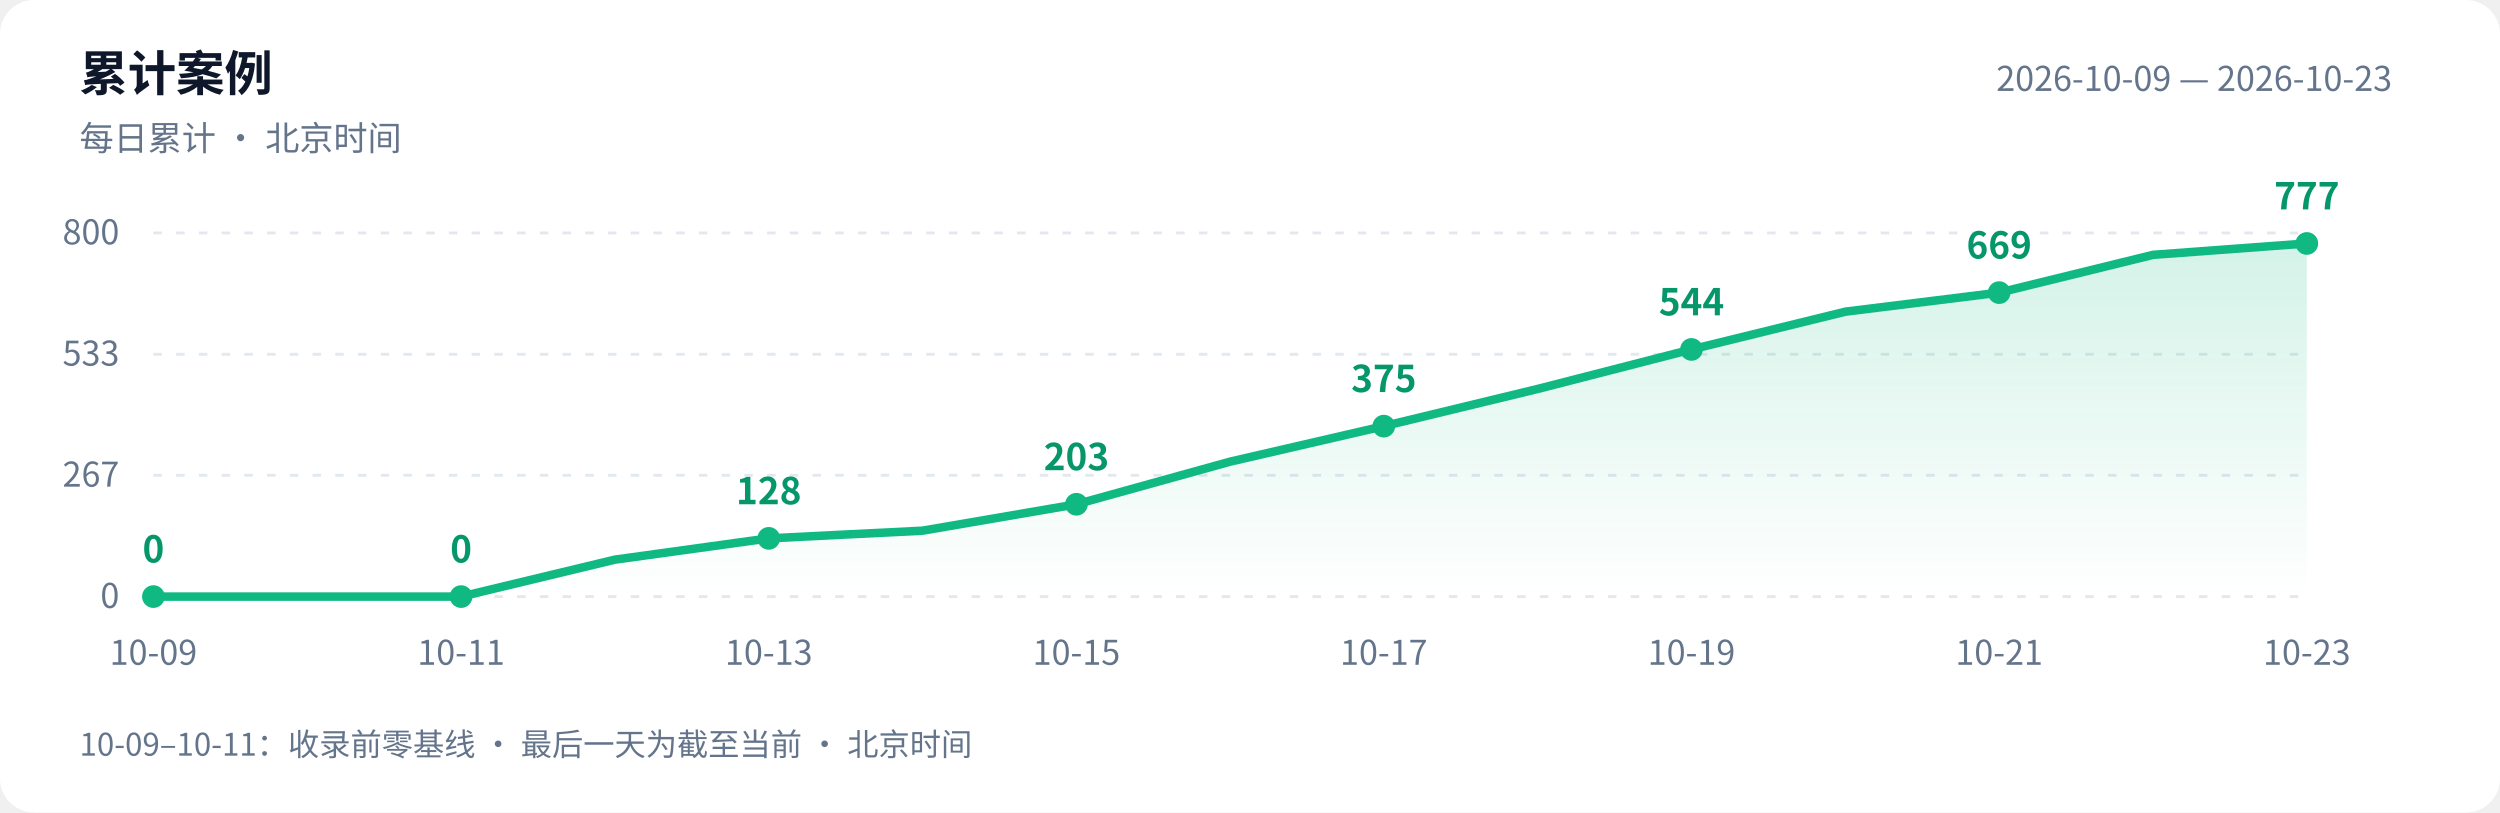
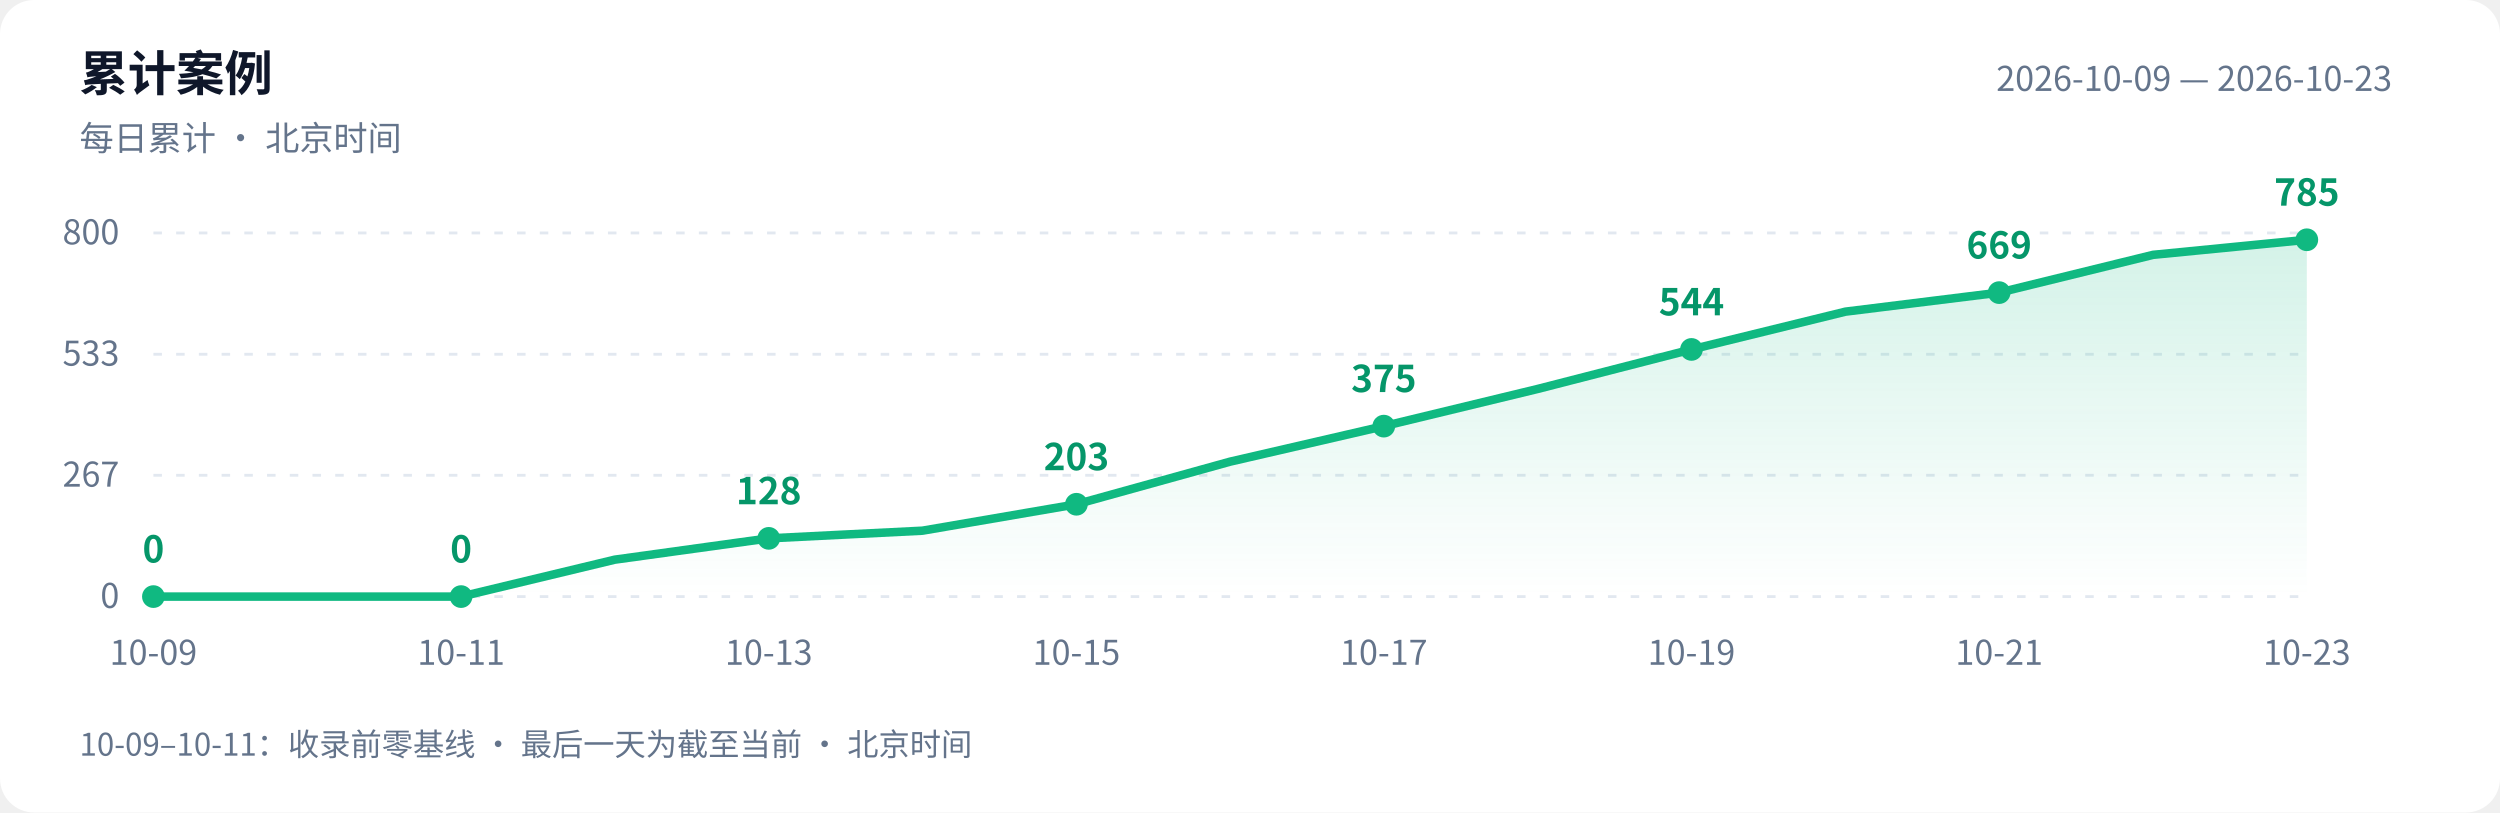
<svg xmlns="http://www.w3.org/2000/svg" width="880" height="286" viewBox="0 0 880 286" role="img" aria-labelledby="title desc">
  <defs>
    <linearGradient id="area" x1="0" y1="0" x2="0" y2="1">
      <stop offset="0" stop-color="#10b981" stop-opacity=".18" />
      <stop offset="1" stop-color="#10b981" stop-opacity="0" />
    </linearGradient>
  </defs>
  <style>text{font-family:-apple-system,BlinkMacSystemFont,"PingFang SC","Microsoft YaHei","WenQuanYi Zen Hei","Segoe UI","Noto Sans CJK SC",sans-serif;fill:#64748b;font-size:12px}.bg{fill:#fff}.heading{fill:#0f172a;font-size:17px;font-weight:600}.grid{stroke:#e2e8f0;stroke-dasharray:3 5}.value{fill:#059669;font-size:13px;font-weight:600}@media(prefers-color-scheme:dark){.bg{fill:#0d1117}text{fill:#8b949e}.heading{fill:#e6edf3}.grid{stroke:#30363d}.value{fill:#34d399}}</style>
  <rect class="bg" width="880" height="286" rx="12" />
  <text class="heading" x="28" y="32">累计案例</text>
  <text x="28" y="53">每日累计 · 北京时间</text>
  <text x="842" y="32" text-anchor="end">2026-10-09 — 2026-10-23</text>
  <path class="grid" d="M 54 210.0 H 812" />
  <text x="42" y="214.0" text-anchor="end">0</text>
  <path class="grid" d="M 54 167.3 H 812" />
  <text x="42" y="171.3" text-anchor="end">267</text>
  <path class="grid" d="M 54 124.7 H 812" />
  <text x="42" y="128.7" text-anchor="end">533</text>
  <path class="grid" d="M 54 82.0 H 812" />
  <text x="42" y="86.0" text-anchor="end">800</text>
-   <path d="M 54 210 L 54.0 210.0 L 108.1 210.0 L 162.3 210.0 L 216.4 197.0 L 270.6 189.5 L 324.7 186.8 L 378.9 177.5 L 433.0 162.5 L 487.1 150.0 L 541.3 136.9 L 595.4 123.0 L 649.6 109.7 L 703.7 103.0 L 757.9 89.7 L 812.0 85.7 L 812.0 210 Z" fill="url(#area)" />
-   <polyline points="54.0,210.0 108.1,210.0 162.3,210.0 216.4,197.0 270.6,189.5 324.7,186.8 378.9,177.5 433.0,162.5 487.1,150.0 541.3,136.9 595.4,123.0 649.6,109.7 703.7,103.0 757.9,89.7 812.0,85.7" fill="none" stroke="#10b981" stroke-width="3" stroke-linejoin="round" stroke-linecap="round" />
+   <path d="M 54 210 L 54.0 210.0 L 108.1 210.0 L 162.3 210.0 L 216.4 197.0 L 270.6 189.5 L 324.7 186.8 L 378.9 177.5 L 433.0 162.5 L 487.1 150.0 L 541.3 136.9 L 595.4 123.0 L 649.6 109.7 L 703.7 103.0 L 757.9 89.7 L 812.0 84.4 L 812.0 210 Z" fill="url(#area)" />
+   <polyline points="54.0,210.0 108.1,210.0 162.3,210.0 216.4,197.0 270.6,189.5 324.7,186.8 378.9,177.5 433.0,162.5 487.1,150.0 541.3,136.9 595.4,123.0 649.6,109.7 703.7,103.0 757.9,89.7 812.0,84.4" fill="none" stroke="#10b981" stroke-width="3" stroke-linejoin="round" stroke-linecap="round" />
  <circle cx="54.0" cy="210.0" r="4" fill="#10b981" />
  <text class="value" x="54.0" y="198.0" text-anchor="middle">0</text>
  <text x="54.0" y="234" text-anchor="middle">10-09</text>
  <circle cx="162.3" cy="210.0" r="4" fill="#10b981" />
  <text class="value" x="162.3" y="198.0" text-anchor="middle">0</text>
  <text x="162.3" y="234" text-anchor="middle">10-11</text>
  <circle cx="270.6" cy="189.5" r="4" fill="#10b981" />
  <text class="value" x="270.6" y="177.5" text-anchor="middle">128</text>
  <text x="270.6" y="234" text-anchor="middle">10-13</text>
  <circle cx="378.9" cy="177.5" r="4" fill="#10b981" />
  <text class="value" x="378.9" y="165.5" text-anchor="middle">203</text>
  <text x="378.9" y="234" text-anchor="middle">10-15</text>
  <circle cx="487.1" cy="150.0" r="4" fill="#10b981" />
  <text class="value" x="487.1" y="138.0" text-anchor="middle">375</text>
  <text x="487.1" y="234" text-anchor="middle">10-17</text>
  <circle cx="595.4" cy="123.0" r="4" fill="#10b981" />
  <text class="value" x="595.4" y="111.0" text-anchor="middle">544</text>
  <text x="595.4" y="234" text-anchor="middle">10-19</text>
  <circle cx="703.7" cy="103.0" r="4" fill="#10b981" />
  <text class="value" x="703.7" y="91.0" text-anchor="middle">669</text>
  <text x="703.7" y="234" text-anchor="middle">10-21</text>
-   <circle cx="812.0" cy="85.7" r="4" fill="#10b981" />
-   <text class="value" x="812.0" y="73.7" text-anchor="middle">777</text>
+   <circle cx="812.0" cy="84.4" r="4" fill="#10b981" />
+   <text class="value" x="812.0" y="72.4" text-anchor="middle">785</text>
  <text x="812.0" y="234" text-anchor="middle">10-23</text>
  <text x="28" y="266" style="font-size:11px">10-09–10-11：收录前零基线 · 最后一天为截至当前 · 北京时间</text>
</svg>
